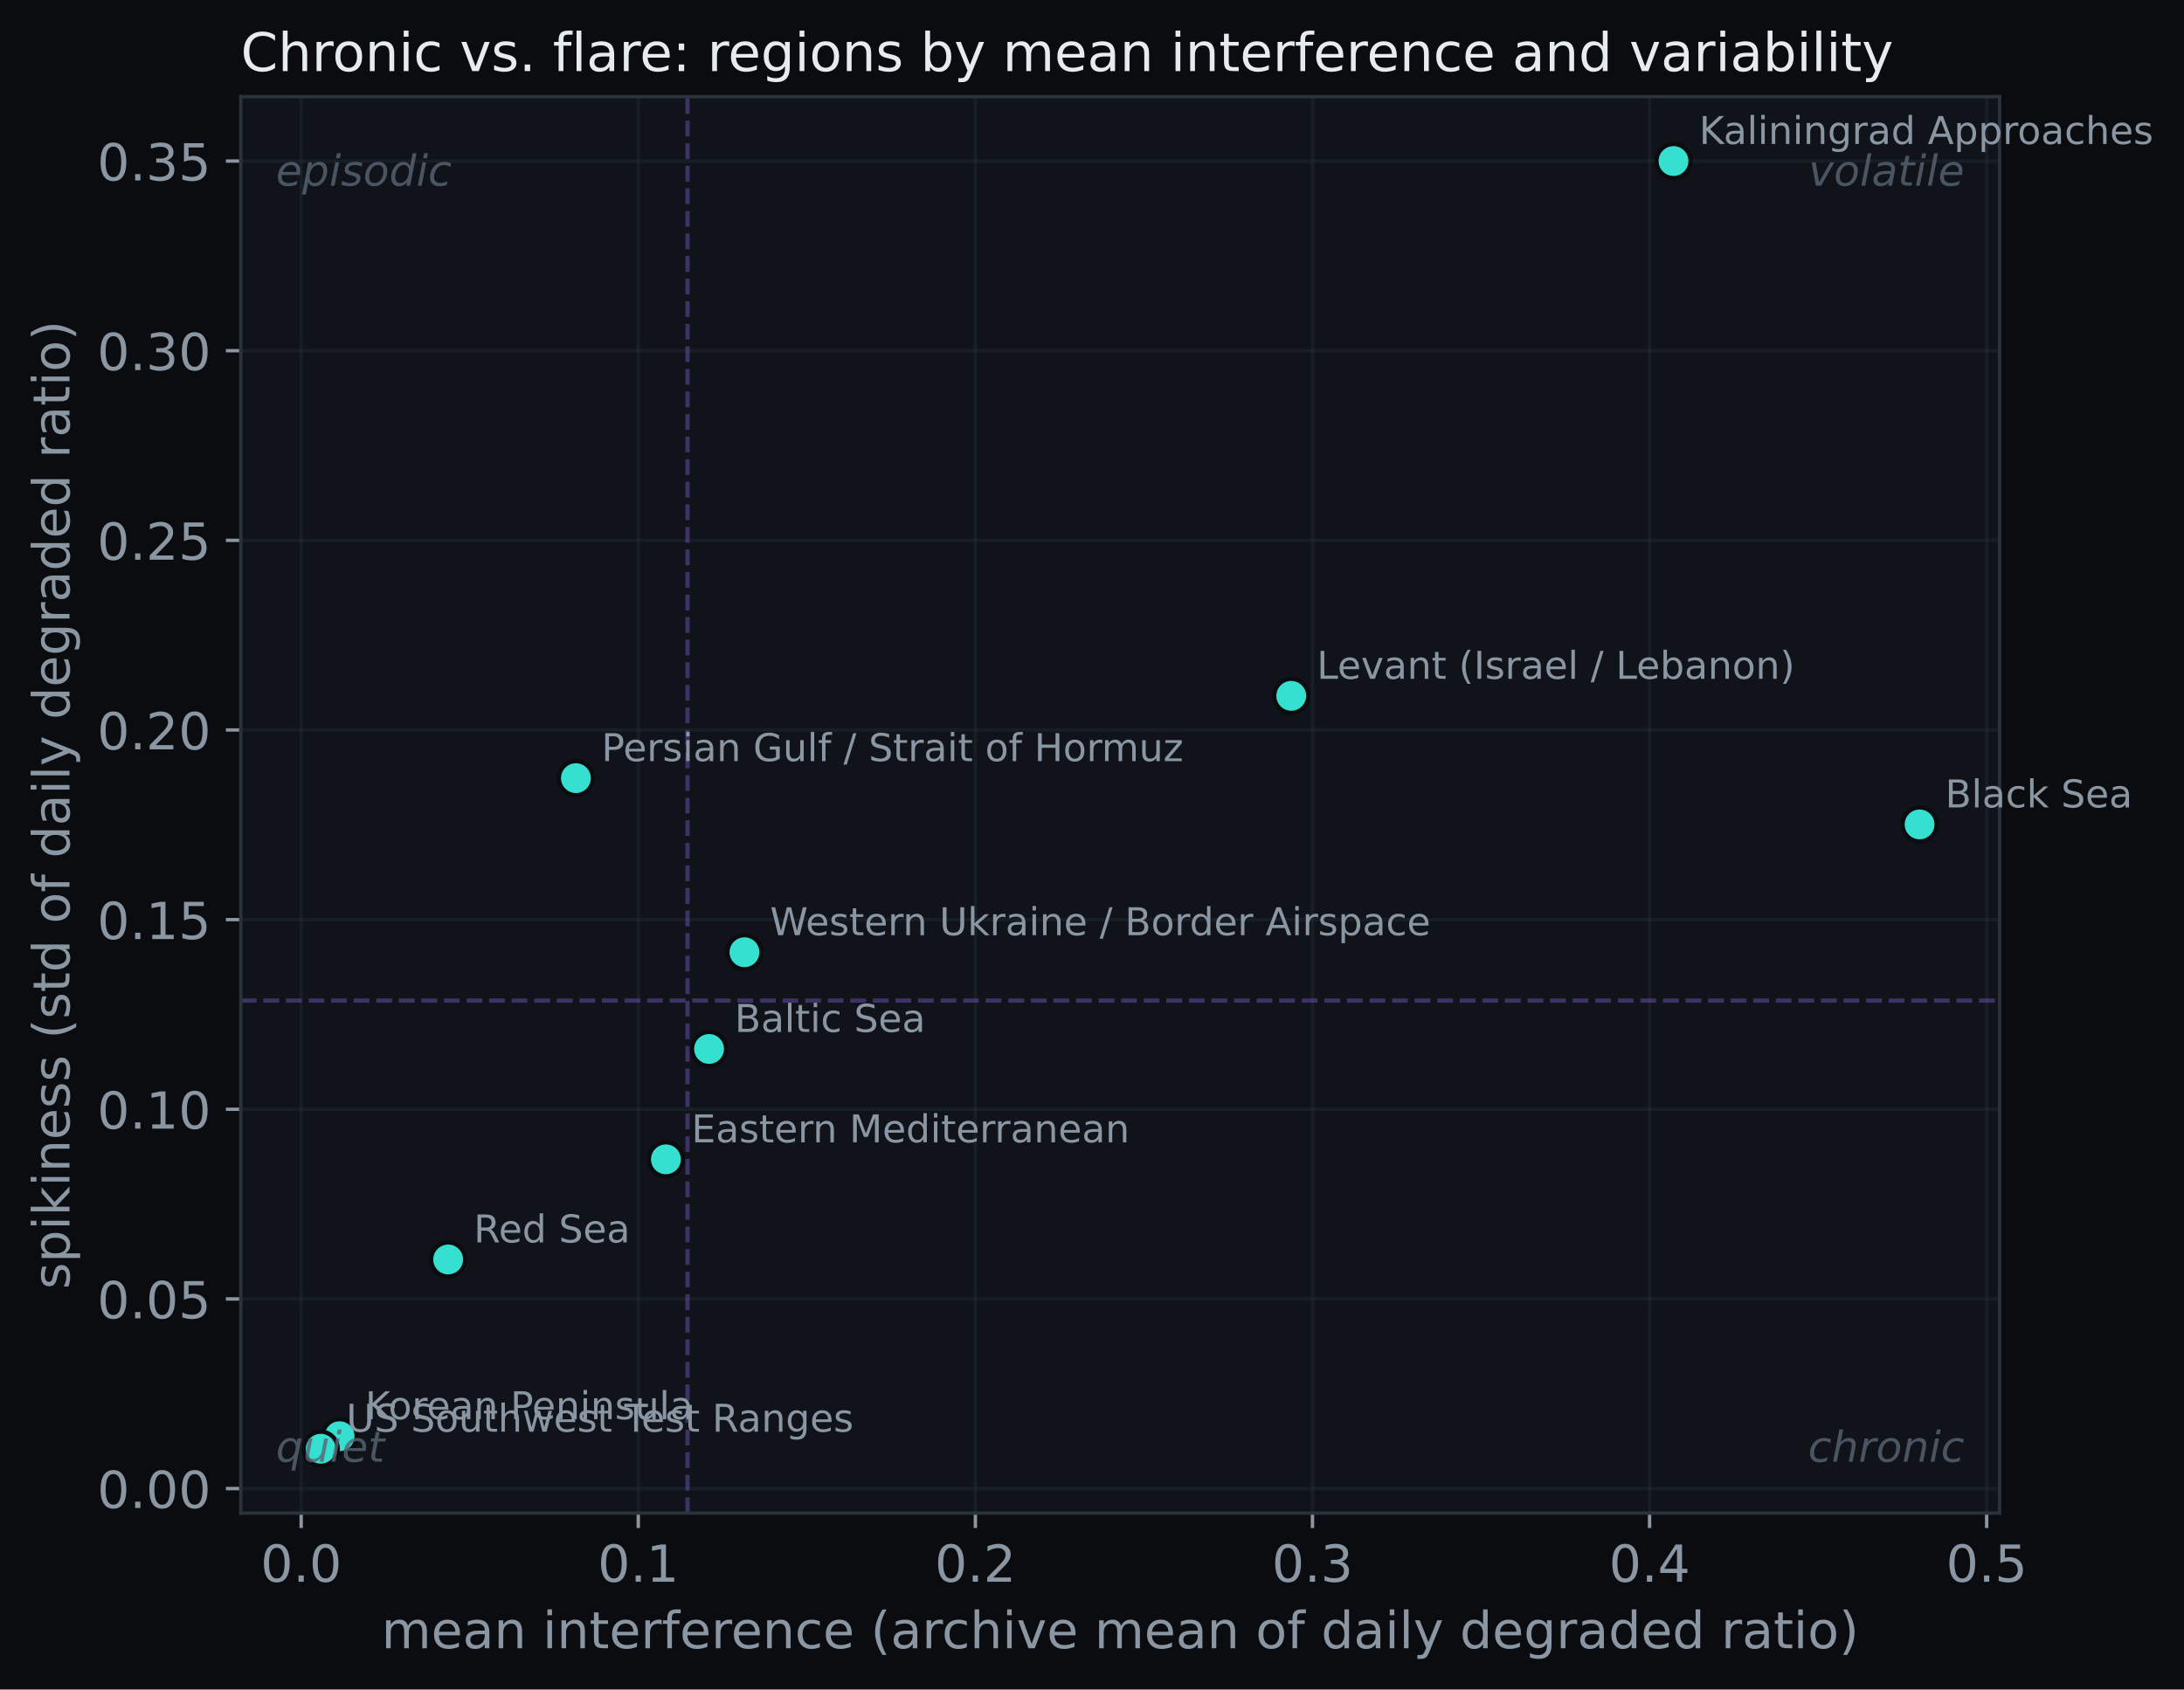
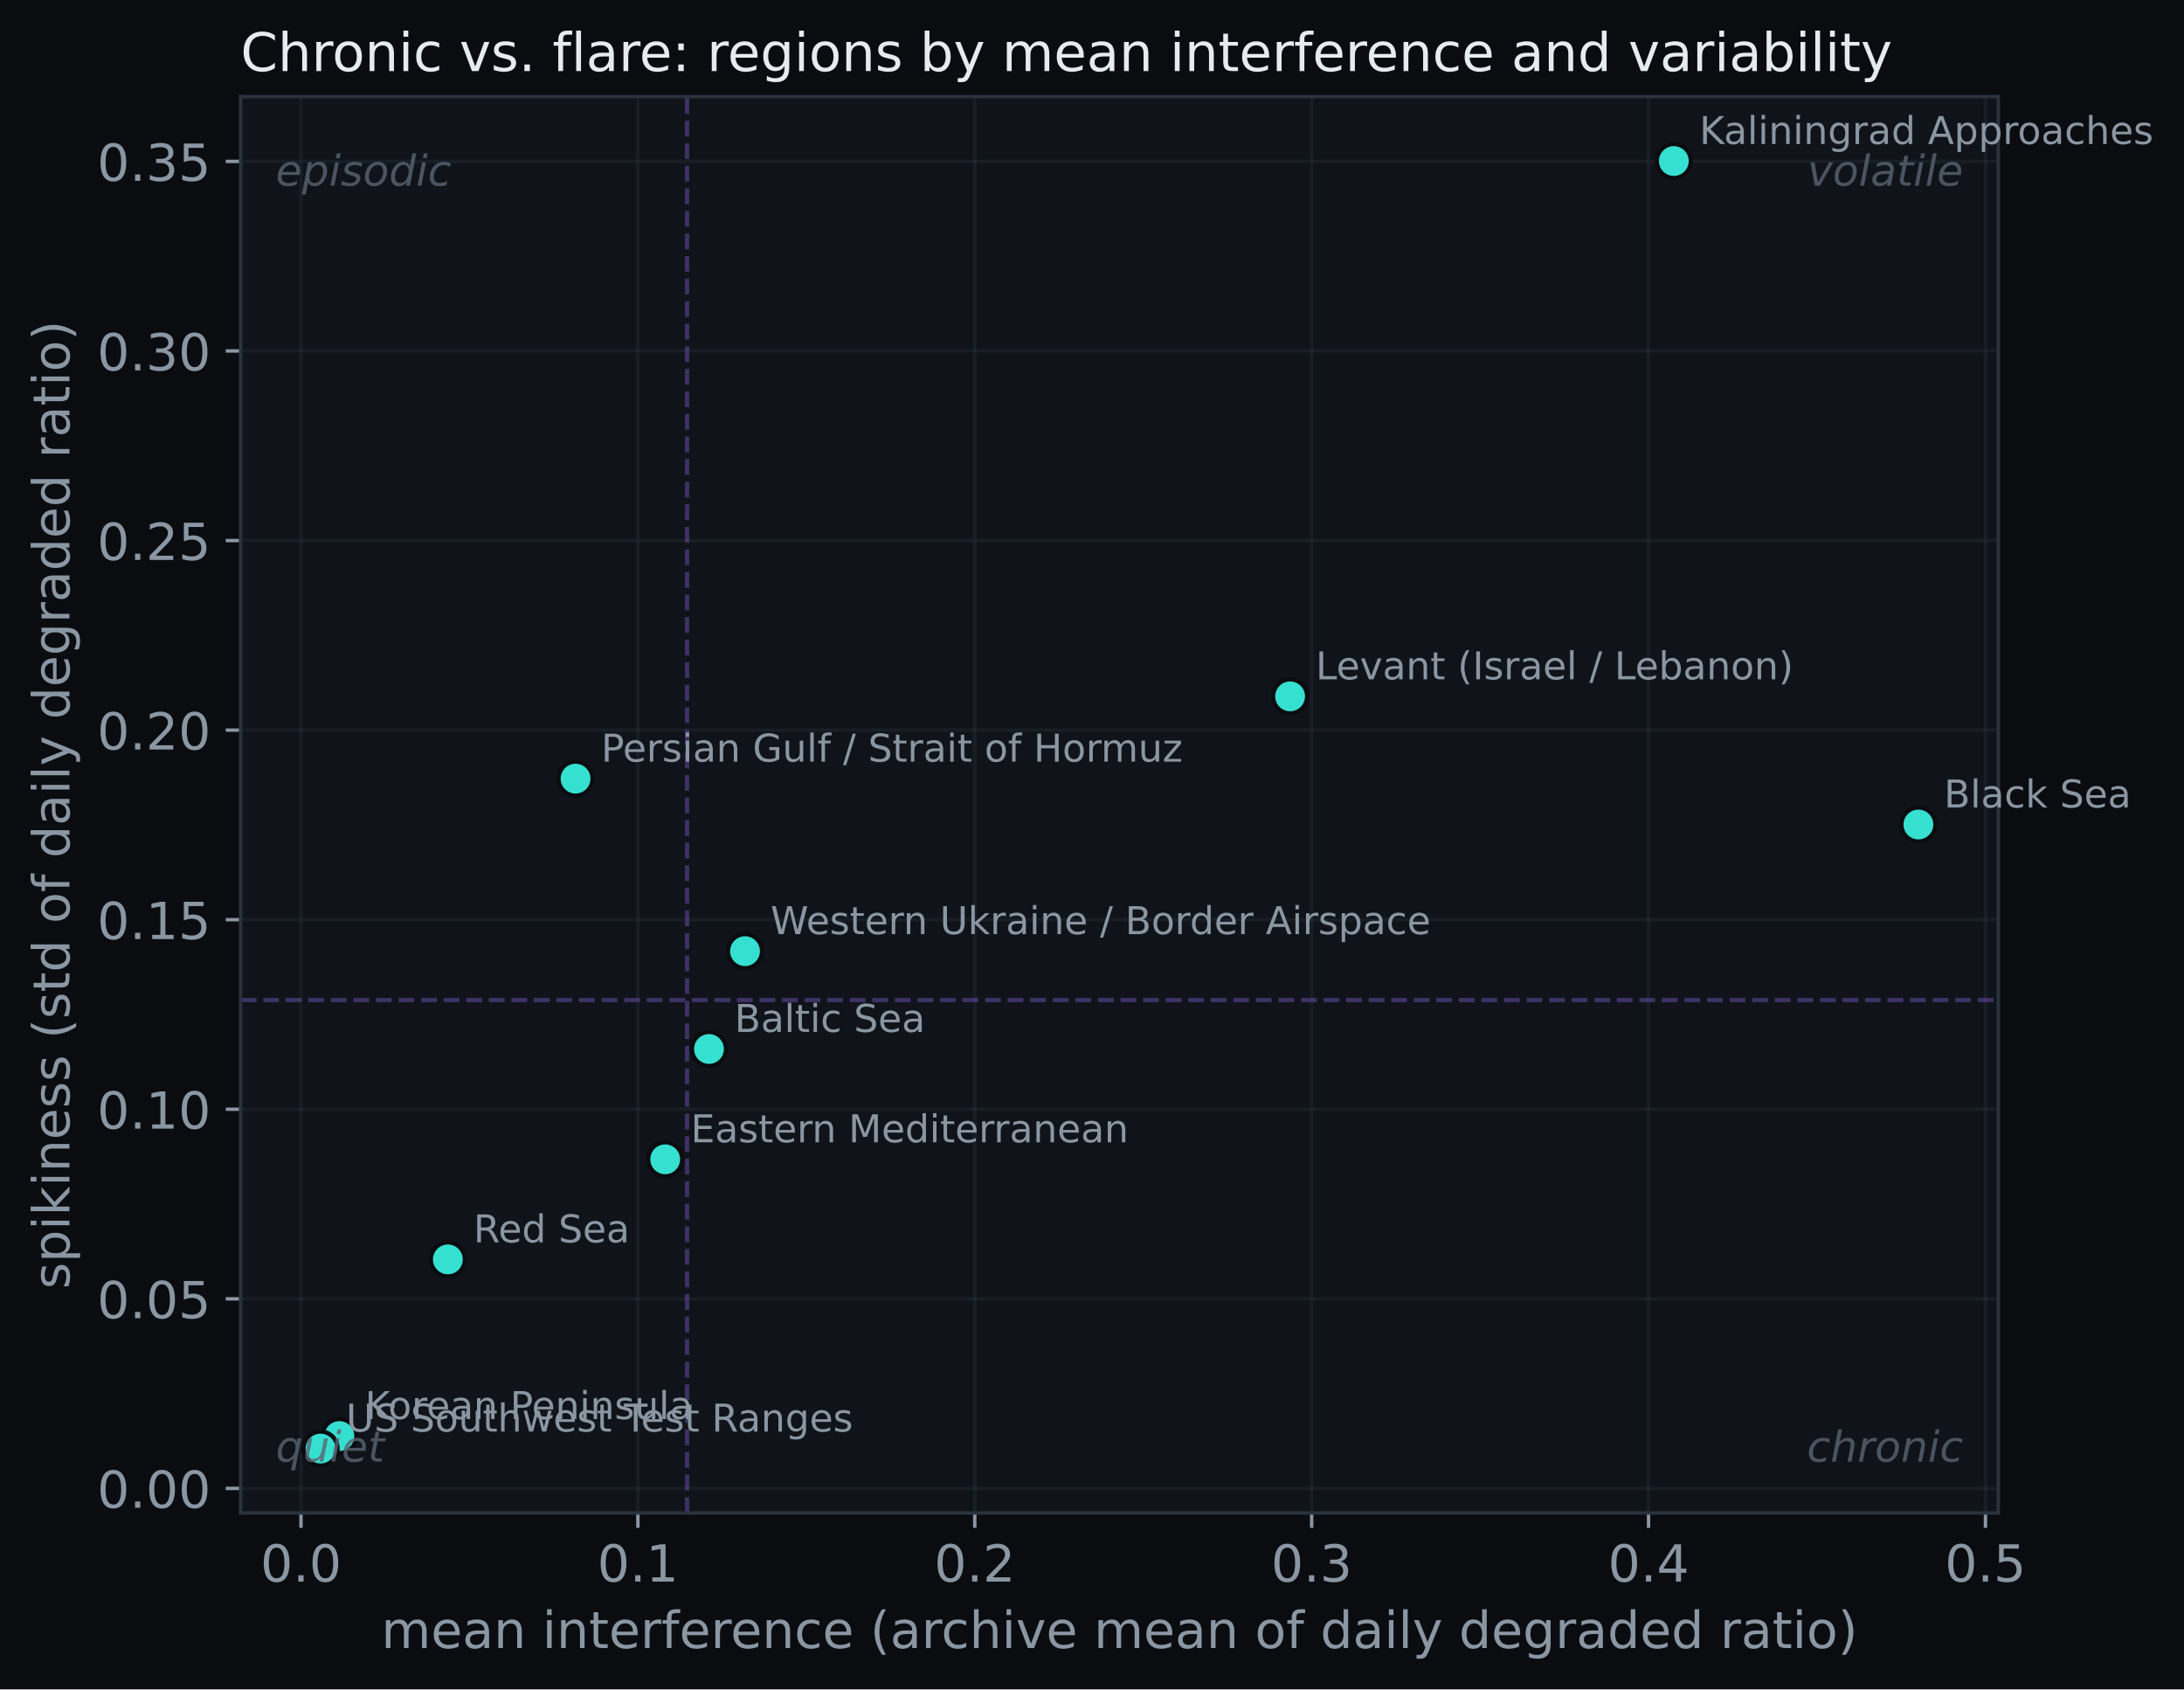
- <svg xmlns="http://www.w3.org/2000/svg" xmlns:xlink="http://www.w3.org/1999/xlink" width="512.761pt" height="396.766pt" viewBox="0 0 512.761 396.766" version="1.1">
+ <svg xmlns="http://www.w3.org/2000/svg" xmlns:xlink="http://www.w3.org/1999/xlink" width="513.077pt" height="396.766pt" viewBox="0 0 513.077 396.766" version="1.1">
  <defs>
    <style type="text/css">*{stroke-linejoin: round; stroke-linecap: butt}</style>
  </defs>
  <g id="figure_1">
    <g id="patch_1">
-       <path d="M 0 396.766  L 512.761 396.766  L 512.761 0  L 0 0  z " style="fill: #0a0c0f" />
+       <path d="M 0 396.766  L 513.077 396.766  L 513.077 0  L 0 0  z " style="fill: #0a0c0f" />
    </g>
    <g id="axes_1">
      <g id="patch_2">
        <path d="M 56.532 355.338  L 469.452 355.338  L 469.452 22.698  L 56.532 22.698  z " style="fill: #10141a" />
      </g>
      <g id="matplotlib.axis_1">
        <g id="xtick_1">
          <g id="line2d_1">
-             <path d="M 70.711 355.338  L 70.711 22.698  " clip-path="url(#pb87356fbeb)" style="fill: none; stroke: #2a323c; stroke-opacity: 0.35; stroke-width: 0.8; stroke-linecap: square" />
+             <path d="M 70.711 355.338  L 70.711 22.698  " clip-path="url(#p0a96b697ec)" style="fill: none; stroke: #2a323c; stroke-opacity: 0.35; stroke-width: 0.8; stroke-linecap: square" />
          </g>
          <g id="line2d_2">
            <defs>
-               <path id="m90011b65bc" d="M 0 0  L 0 3.5  " style="stroke: #8b96a3; stroke-width: 0.8" />
+               <path id="mc5da8f3871" d="M 0 0  L 0 3.5  " style="stroke: #8b96a3; stroke-width: 0.8" />
            </defs>
            <g>
-               <use xlink:href="#m90011b65bc" x="70.711" y="355.338" style="fill: #8b96a3; stroke: #8b96a3; stroke-width: 0.8" />
+               <use xlink:href="#mc5da8f3871" x="70.711" y="355.338" style="fill: #8b96a3; stroke: #8b96a3; stroke-width: 0.8" />
            </g>
          </g>
          <g id="text_1">
            <text style="font-size: 12px; font-family: 'DejaVu Sans'; text-anchor: middle; fill: #8b96a3" x="70.711" y="371.456" transform="rotate(-0 70.71122 371.4562)">0.0</text>
          </g>
        </g>
        <g id="xtick_2">
          <g id="line2d_3">
-             <path d="M 149.856 355.338  L 149.856 22.698  " clip-path="url(#pb87356fbeb)" style="fill: none; stroke: #2a323c; stroke-opacity: 0.35; stroke-width: 0.8; stroke-linecap: square" />
+             <path d="M 149.856 355.338  L 149.856 22.698  " clip-path="url(#p0a96b697ec)" style="fill: none; stroke: #2a323c; stroke-opacity: 0.35; stroke-width: 0.8; stroke-linecap: square" />
          </g>
          <g id="line2d_4">
            <g>
-               <use xlink:href="#m90011b65bc" x="149.856" y="355.338" style="fill: #8b96a3; stroke: #8b96a3; stroke-width: 0.8" />
+               <use xlink:href="#mc5da8f3871" x="149.856" y="355.338" style="fill: #8b96a3; stroke: #8b96a3; stroke-width: 0.8" />
            </g>
          </g>
          <g id="text_2">
            <text style="font-size: 12px; font-family: 'DejaVu Sans'; text-anchor: middle; fill: #8b96a3" x="149.856" y="371.456" transform="rotate(-0 149.8556 371.4562)">0.1</text>
          </g>
        </g>
        <g id="xtick_3">
          <g id="line2d_5">
-             <path d="M 229 355.338  L 229 22.698  " clip-path="url(#pb87356fbeb)" style="fill: none; stroke: #2a323c; stroke-opacity: 0.35; stroke-width: 0.8; stroke-linecap: square" />
+             <path d="M 229 355.338  L 229 22.698  " clip-path="url(#p0a96b697ec)" style="fill: none; stroke: #2a323c; stroke-opacity: 0.35; stroke-width: 0.8; stroke-linecap: square" />
          </g>
          <g id="line2d_6">
            <g>
-               <use xlink:href="#m90011b65bc" x="229" y="355.338" style="fill: #8b96a3; stroke: #8b96a3; stroke-width: 0.8" />
+               <use xlink:href="#mc5da8f3871" x="229" y="355.338" style="fill: #8b96a3; stroke: #8b96a3; stroke-width: 0.8" />
            </g>
          </g>
          <g id="text_3">
            <text style="font-size: 12px; font-family: 'DejaVu Sans'; text-anchor: middle; fill: #8b96a3" x="229" y="371.456" transform="rotate(-0 229 371.4562)">0.2</text>
          </g>
        </g>
        <g id="xtick_4">
          <g id="line2d_7">
-             <path d="M 308.144 355.338  L 308.144 22.698  " clip-path="url(#pb87356fbeb)" style="fill: none; stroke: #2a323c; stroke-opacity: 0.35; stroke-width: 0.8; stroke-linecap: square" />
+             <path d="M 308.144 355.338  L 308.144 22.698  " clip-path="url(#p0a96b697ec)" style="fill: none; stroke: #2a323c; stroke-opacity: 0.35; stroke-width: 0.8; stroke-linecap: square" />
          </g>
          <g id="line2d_8">
            <g>
-               <use xlink:href="#m90011b65bc" x="308.144" y="355.338" style="fill: #8b96a3; stroke: #8b96a3; stroke-width: 0.8" />
+               <use xlink:href="#mc5da8f3871" x="308.144" y="355.338" style="fill: #8b96a3; stroke: #8b96a3; stroke-width: 0.8" />
            </g>
          </g>
          <g id="text_4">
            <text style="font-size: 12px; font-family: 'DejaVu Sans'; text-anchor: middle; fill: #8b96a3" x="308.144" y="371.456" transform="rotate(-0 308.1444 371.4562)">0.3</text>
          </g>
        </g>
        <g id="xtick_5">
          <g id="line2d_9">
-             <path d="M 387.289 355.338  L 387.289 22.698  " clip-path="url(#pb87356fbeb)" style="fill: none; stroke: #2a323c; stroke-opacity: 0.35; stroke-width: 0.8; stroke-linecap: square" />
+             <path d="M 387.289 355.338  L 387.289 22.698  " clip-path="url(#p0a96b697ec)" style="fill: none; stroke: #2a323c; stroke-opacity: 0.35; stroke-width: 0.8; stroke-linecap: square" />
          </g>
          <g id="line2d_10">
            <g>
-               <use xlink:href="#m90011b65bc" x="387.289" y="355.338" style="fill: #8b96a3; stroke: #8b96a3; stroke-width: 0.8" />
+               <use xlink:href="#mc5da8f3871" x="387.289" y="355.338" style="fill: #8b96a3; stroke: #8b96a3; stroke-width: 0.8" />
            </g>
          </g>
          <g id="text_5">
            <text style="font-size: 12px; font-family: 'DejaVu Sans'; text-anchor: middle; fill: #8b96a3" x="387.289" y="371.456" transform="rotate(-0 387.2888 371.4562)">0.4</text>
          </g>
        </g>
        <g id="xtick_6">
          <g id="line2d_11">
-             <path d="M 466.433 355.338  L 466.433 22.698  " clip-path="url(#pb87356fbeb)" style="fill: none; stroke: #2a323c; stroke-opacity: 0.35; stroke-width: 0.8; stroke-linecap: square" />
+             <path d="M 466.433 355.338  L 466.433 22.698  " clip-path="url(#p0a96b697ec)" style="fill: none; stroke: #2a323c; stroke-opacity: 0.35; stroke-width: 0.8; stroke-linecap: square" />
          </g>
          <g id="line2d_12">
            <g>
-               <use xlink:href="#m90011b65bc" x="466.433" y="355.338" style="fill: #8b96a3; stroke: #8b96a3; stroke-width: 0.8" />
+               <use xlink:href="#mc5da8f3871" x="466.433" y="355.338" style="fill: #8b96a3; stroke: #8b96a3; stroke-width: 0.8" />
            </g>
          </g>
          <g id="text_6">
            <text style="font-size: 12px; font-family: 'DejaVu Sans'; text-anchor: middle; fill: #8b96a3" x="466.433" y="371.456" transform="rotate(-0 466.4331 371.4562)">0.5</text>
          </g>
        </g>
        <g id="text_7">
          <text style="font-size: 12px; font-family: 'DejaVu Sans'; text-anchor: middle; fill: #8b96a3" x="262.993" y="387.07" transform="rotate(-0 262.9925 387.0699)">mean interference (archive mean of daily degraded ratio)</text>
        </g>
      </g>
      <g id="matplotlib.axis_2">
        <g id="ytick_1">
          <g id="line2d_13">
-             <path d="M 56.532 349.571  L 469.452 349.571  " clip-path="url(#pb87356fbeb)" style="fill: none; stroke: #2a323c; stroke-opacity: 0.35; stroke-width: 0.8; stroke-linecap: square" />
+             <path d="M 56.532 349.568  L 469.452 349.568  " clip-path="url(#p0a96b697ec)" style="fill: none; stroke: #2a323c; stroke-opacity: 0.35; stroke-width: 0.8; stroke-linecap: square" />
          </g>
          <g id="line2d_14">
            <defs>
-               <path id="m25de2c1b3b" d="M 0 0  L -3.5 0  " style="stroke: #8b96a3; stroke-width: 0.8" />
+               <path id="mf5c4c55eae" d="M 0 0  L -3.5 0  " style="stroke: #8b96a3; stroke-width: 0.8" />
            </defs>
            <g>
-               <use xlink:href="#m25de2c1b3b" x="56.532" y="349.571" style="fill: #8b96a3; stroke: #8b96a3; stroke-width: 0.8" />
+               <use xlink:href="#mf5c4c55eae" x="56.532" y="349.568" style="fill: #8b96a3; stroke: #8b96a3; stroke-width: 0.8" />
            </g>
          </g>
          <g id="text_8">
-             <text style="font-size: 12px; font-family: 'DejaVu Sans'; text-anchor: end; fill: #8b96a3" x="49.532" y="354.13" transform="rotate(-0 49.5325 354.1297)">0.00</text>
+             <text style="font-size: 12px; font-family: 'DejaVu Sans'; text-anchor: end; fill: #8b96a3" x="49.532" y="354.127" transform="rotate(-0 49.5325 354.1269)">0.00</text>
          </g>
        </g>
        <g id="ytick_2">
          <g id="line2d_15">
-             <path d="M 56.532 305.035  L 469.452 305.035  " clip-path="url(#pb87356fbeb)" style="fill: none; stroke: #2a323c; stroke-opacity: 0.35; stroke-width: 0.8; stroke-linecap: square" />
+             <path d="M 56.532 305.045  L 469.452 305.045  " clip-path="url(#p0a96b697ec)" style="fill: none; stroke: #2a323c; stroke-opacity: 0.35; stroke-width: 0.8; stroke-linecap: square" />
          </g>
          <g id="line2d_16">
            <g>
-               <use xlink:href="#m25de2c1b3b" x="56.532" y="305.035" style="fill: #8b96a3; stroke: #8b96a3; stroke-width: 0.8" />
+               <use xlink:href="#mf5c4c55eae" x="56.532" y="305.045" style="fill: #8b96a3; stroke: #8b96a3; stroke-width: 0.8" />
            </g>
          </g>
          <g id="text_9">
-             <text style="font-size: 12px; font-family: 'DejaVu Sans'; text-anchor: end; fill: #8b96a3" x="49.532" y="309.594" transform="rotate(-0 49.5325 309.5936)">0.05</text>
+             <text style="font-size: 12px; font-family: 'DejaVu Sans'; text-anchor: end; fill: #8b96a3" x="49.532" y="309.604" transform="rotate(-0 49.5325 309.604)">0.05</text>
          </g>
        </g>
        <g id="ytick_3">
          <g id="line2d_17">
-             <path d="M 56.532 260.498  L 469.452 260.498  " clip-path="url(#pb87356fbeb)" style="fill: none; stroke: #2a323c; stroke-opacity: 0.35; stroke-width: 0.8; stroke-linecap: square" />
+             <path d="M 56.532 260.522  L 469.452 260.522  " clip-path="url(#p0a96b697ec)" style="fill: none; stroke: #2a323c; stroke-opacity: 0.35; stroke-width: 0.8; stroke-linecap: square" />
          </g>
          <g id="line2d_18">
            <g>
-               <use xlink:href="#m25de2c1b3b" x="56.532" y="260.498" style="fill: #8b96a3; stroke: #8b96a3; stroke-width: 0.8" />
+               <use xlink:href="#mf5c4c55eae" x="56.532" y="260.522" style="fill: #8b96a3; stroke: #8b96a3; stroke-width: 0.8" />
            </g>
          </g>
          <g id="text_10">
-             <text style="font-size: 12px; font-family: 'DejaVu Sans'; text-anchor: end; fill: #8b96a3" x="49.532" y="265.058" transform="rotate(-0 49.5325 265.0575)">0.10</text>
+             <text style="font-size: 12px; font-family: 'DejaVu Sans'; text-anchor: end; fill: #8b96a3" x="49.532" y="265.081" transform="rotate(-0 49.5325 265.081)">0.10</text>
          </g>
        </g>
        <g id="ytick_4">
          <g id="line2d_19">
-             <path d="M 56.532 215.962  L 469.452 215.962  " clip-path="url(#pb87356fbeb)" style="fill: none; stroke: #2a323c; stroke-opacity: 0.35; stroke-width: 0.8; stroke-linecap: square" />
+             <path d="M 56.532 215.999  L 469.452 215.999  " clip-path="url(#p0a96b697ec)" style="fill: none; stroke: #2a323c; stroke-opacity: 0.35; stroke-width: 0.8; stroke-linecap: square" />
          </g>
          <g id="line2d_20">
            <g>
-               <use xlink:href="#m25de2c1b3b" x="56.532" y="215.962" style="fill: #8b96a3; stroke: #8b96a3; stroke-width: 0.8" />
+               <use xlink:href="#mf5c4c55eae" x="56.532" y="215.999" style="fill: #8b96a3; stroke: #8b96a3; stroke-width: 0.8" />
            </g>
          </g>
          <g id="text_11">
-             <text style="font-size: 12px; font-family: 'DejaVu Sans'; text-anchor: end; fill: #8b96a3" x="49.532" y="220.521" transform="rotate(-0 49.5325 220.5214)">0.15</text>
+             <text style="font-size: 12px; font-family: 'DejaVu Sans'; text-anchor: end; fill: #8b96a3" x="49.532" y="220.558" transform="rotate(-0 49.5325 220.558)">0.15</text>
          </g>
        </g>
        <g id="ytick_5">
          <g id="line2d_21">
-             <path d="M 56.532 171.426  L 469.452 171.426  " clip-path="url(#pb87356fbeb)" style="fill: none; stroke: #2a323c; stroke-opacity: 0.35; stroke-width: 0.8; stroke-linecap: square" />
+             <path d="M 56.532 171.476  L 469.452 171.476  " clip-path="url(#p0a96b697ec)" style="fill: none; stroke: #2a323c; stroke-opacity: 0.35; stroke-width: 0.8; stroke-linecap: square" />
          </g>
          <g id="line2d_22">
            <g>
-               <use xlink:href="#m25de2c1b3b" x="56.532" y="171.426" style="fill: #8b96a3; stroke: #8b96a3; stroke-width: 0.8" />
+               <use xlink:href="#mf5c4c55eae" x="56.532" y="171.476" style="fill: #8b96a3; stroke: #8b96a3; stroke-width: 0.8" />
            </g>
          </g>
          <g id="text_12">
-             <text style="font-size: 12px; font-family: 'DejaVu Sans'; text-anchor: end; fill: #8b96a3" x="49.532" y="175.985" transform="rotate(-0 49.5325 175.9854)">0.20</text>
+             <text style="font-size: 12px; font-family: 'DejaVu Sans'; text-anchor: end; fill: #8b96a3" x="49.532" y="176.035" transform="rotate(-0 49.5325 176.0351)">0.20</text>
          </g>
        </g>
        <g id="ytick_6">
          <g id="line2d_23">
-             <path d="M 56.532 126.89  L 469.452 126.89  " clip-path="url(#pb87356fbeb)" style="fill: none; stroke: #2a323c; stroke-opacity: 0.35; stroke-width: 0.8; stroke-linecap: square" />
+             <path d="M 56.532 126.953  L 469.452 126.953  " clip-path="url(#p0a96b697ec)" style="fill: none; stroke: #2a323c; stroke-opacity: 0.35; stroke-width: 0.8; stroke-linecap: square" />
          </g>
          <g id="line2d_24">
            <g>
-               <use xlink:href="#m25de2c1b3b" x="56.532" y="126.89" style="fill: #8b96a3; stroke: #8b96a3; stroke-width: 0.8" />
+               <use xlink:href="#mf5c4c55eae" x="56.532" y="126.953" style="fill: #8b96a3; stroke: #8b96a3; stroke-width: 0.8" />
            </g>
          </g>
          <g id="text_13">
-             <text style="font-size: 12px; font-family: 'DejaVu Sans'; text-anchor: end; fill: #8b96a3" x="49.532" y="131.449" transform="rotate(-0 49.5325 131.4493)">0.25</text>
+             <text style="font-size: 12px; font-family: 'DejaVu Sans'; text-anchor: end; fill: #8b96a3" x="49.532" y="131.512" transform="rotate(-0 49.5325 131.5121)">0.25</text>
          </g>
        </g>
        <g id="ytick_7">
          <g id="line2d_25">
-             <path d="M 56.532 82.354  L 469.452 82.354  " clip-path="url(#pb87356fbeb)" style="fill: none; stroke: #2a323c; stroke-opacity: 0.35; stroke-width: 0.8; stroke-linecap: square" />
+             <path d="M 56.532 82.43  L 469.452 82.43  " clip-path="url(#p0a96b697ec)" style="fill: none; stroke: #2a323c; stroke-opacity: 0.35; stroke-width: 0.8; stroke-linecap: square" />
          </g>
          <g id="line2d_26">
            <g>
-               <use xlink:href="#m25de2c1b3b" x="56.532" y="82.354" style="fill: #8b96a3; stroke: #8b96a3; stroke-width: 0.8" />
+               <use xlink:href="#mf5c4c55eae" x="56.532" y="82.43" style="fill: #8b96a3; stroke: #8b96a3; stroke-width: 0.8" />
            </g>
          </g>
          <g id="text_14">
-             <text style="font-size: 12px; font-family: 'DejaVu Sans'; text-anchor: end; fill: #8b96a3" x="49.532" y="86.913" transform="rotate(-0 49.5325 86.91319)">0.30</text>
+             <text style="font-size: 12px; font-family: 'DejaVu Sans'; text-anchor: end; fill: #8b96a3" x="49.532" y="86.989" transform="rotate(-0 49.5325 86.98912)">0.30</text>
          </g>
        </g>
        <g id="ytick_8">
          <g id="line2d_27">
-             <path d="M 56.532 37.818  L 469.452 37.818  " clip-path="url(#pb87356fbeb)" style="fill: none; stroke: #2a323c; stroke-opacity: 0.35; stroke-width: 0.8; stroke-linecap: square" />
+             <path d="M 56.532 37.907  L 469.452 37.907  " clip-path="url(#p0a96b697ec)" style="fill: none; stroke: #2a323c; stroke-opacity: 0.35; stroke-width: 0.8; stroke-linecap: square" />
          </g>
          <g id="line2d_28">
            <g>
-               <use xlink:href="#m25de2c1b3b" x="56.532" y="37.818" style="fill: #8b96a3; stroke: #8b96a3; stroke-width: 0.8" />
+               <use xlink:href="#mf5c4c55eae" x="56.532" y="37.907" style="fill: #8b96a3; stroke: #8b96a3; stroke-width: 0.8" />
            </g>
          </g>
          <g id="text_15">
-             <text style="font-size: 12px; font-family: 'DejaVu Sans'; text-anchor: end; fill: #8b96a3" x="49.532" y="42.377" transform="rotate(-0 49.5325 42.37711)">0.35</text>
+             <text style="font-size: 12px; font-family: 'DejaVu Sans'; text-anchor: end; fill: #8b96a3" x="49.532" y="42.466" transform="rotate(-0 49.5325 42.46616)">0.35</text>
          </g>
        </g>
        <g id="text_16">
          <text style="font-size: 12px; font-family: 'DejaVu Sans'; text-anchor: middle; fill: #8b96a3" x="16.318" y="189.018" transform="rotate(-90 16.31812 189.018)">spikiness (std of daily degraded ratio)</text>
        </g>
      </g>
      <g id="line2d_29">
-         <path d="M 161.411 355.338  L 161.411 22.698  " clip-path="url(#pb87356fbeb)" style="fill: none; stroke-dasharray: 3.7,1.6; stroke-dashoffset: 0; stroke: #6d4fb0; stroke-opacity: 0.5" />
+         <path d="M 161.411 355.338  L 161.411 22.698  " clip-path="url(#p0a96b697ec)" style="fill: none; stroke-dasharray: 3.7,1.6; stroke-dashoffset: 0; stroke: #6d4fb0; stroke-opacity: 0.5" />
      </g>
      <g id="line2d_30">
-         <path d="M 56.532 234.979  L 469.452 234.979  " clip-path="url(#pb87356fbeb)" style="fill: none; stroke-dasharray: 3.7,1.6; stroke-dashoffset: 0; stroke: #6d4fb0; stroke-opacity: 0.5" />
+         <path d="M 56.532 234.877  L 469.452 234.877  " clip-path="url(#p0a96b697ec)" style="fill: none; stroke-dasharray: 3.7,1.6; stroke-dashoffset: 0; stroke: #6d4fb0; stroke-opacity: 0.5" />
      </g>
      <g id="line2d_31">
        <defs>
-           <path id="mc7302cee31" d="M 0 4  C 1.061 4 2.078 3.579 2.828 2.828  C 3.579 2.078 4 1.061 4 0  C 4 -1.061 3.579 -2.078 2.828 -2.828  C 2.078 -3.579 1.061 -4 0 -4  C -1.061 -4 -2.078 -3.579 -2.828 -2.828  C -3.579 -2.078 -4 -1.061 -4 0  C -4 1.061 -3.579 2.078 -2.828 2.828  C -2.078 3.579 -1.061 4 0 4  z " style="stroke: #0a0c0f" />
+           <path id="m9ca710720c" d="M 0 4  C 1.061 4 2.078 3.579 2.828 2.828  C 3.579 2.078 4 1.061 4 0  C 4 -1.061 3.579 -2.078 2.828 -2.828  C 2.078 -3.579 1.061 -4 0 -4  C -1.061 -4 -2.078 -3.579 -2.828 -2.828  C -3.579 -2.078 -4 -1.061 -4 0  C -4 1.061 -3.579 2.078 -2.828 2.828  C -2.078 3.579 -1.061 4 0 4  z " style="stroke: #0a0c0f" />
        </defs>
-         <g clip-path="url(#pb87356fbeb)">
-           <use xlink:href="#mc7302cee31" x="166.476" y="246.336" style="fill: #35e0d0; stroke: #0a0c0f" />
+         <g clip-path="url(#p0a96b697ec)">
+           <use xlink:href="#m9ca710720c" x="166.555" y="246.364" style="fill: #35e0d0; stroke: #0a0c0f" />
        </g>
      </g>
      <g id="line2d_32">
-         <g clip-path="url(#pb87356fbeb)">
-           <use xlink:href="#mc7302cee31" x="450.683" y="193.605" style="fill: #35e0d0; stroke: #0a0c0f" />
+         <g clip-path="url(#p0a96b697ec)">
+           <use xlink:href="#m9ca710720c" x="450.683" y="193.648" style="fill: #35e0d0; stroke: #0a0c0f" />
        </g>
      </g>
      <g id="line2d_33">
-         <g clip-path="url(#pb87356fbeb)">
-           <use xlink:href="#mc7302cee31" x="156.345" y="272.256" style="fill: #35e0d0; stroke: #0a0c0f" />
+         <g clip-path="url(#p0a96b697ec)">
+           <use xlink:href="#m9ca710720c" x="156.266" y="272.276" style="fill: #35e0d0; stroke: #0a0c0f" />
        </g>
      </g>
      <g id="line2d_34">
-         <g clip-path="url(#pb87356fbeb)">
-           <use xlink:href="#mc7302cee31" x="392.908" y="37.818" style="fill: #35e0d0; stroke: #0a0c0f" />
+         <g clip-path="url(#p0a96b697ec)">
+           <use xlink:href="#m9ca710720c" x="393.225" y="37.818" style="fill: #35e0d0; stroke: #0a0c0f" />
        </g>
      </g>
      <g id="line2d_35">
-         <g clip-path="url(#pb87356fbeb)">
-           <use xlink:href="#mc7302cee31" x="79.734" y="337.279" style="fill: #35e0d0; stroke: #0a0c0f" />
+         <g clip-path="url(#p0a96b697ec)">
+           <use xlink:href="#m9ca710720c" x="79.734" y="337.28" style="fill: #35e0d0; stroke: #0a0c0f" />
        </g>
      </g>
      <g id="line2d_36">
-         <g clip-path="url(#pb87356fbeb)">
-           <use xlink:href="#mc7302cee31" x="303.158" y="163.41" style="fill: #35e0d0; stroke: #0a0c0f" />
+         <g clip-path="url(#p0a96b697ec)">
+           <use xlink:href="#m9ca710720c" x="303.079" y="163.551" style="fill: #35e0d0; stroke: #0a0c0f" />
        </g>
      </g>
      <g id="line2d_37">
-         <g clip-path="url(#pb87356fbeb)">
-           <use xlink:href="#mc7302cee31" x="135.214" y="182.738" style="fill: #35e0d0; stroke: #0a0c0f" />
+         <g clip-path="url(#p0a96b697ec)">
+           <use xlink:href="#m9ca710720c" x="135.214" y="182.874" style="fill: #35e0d0; stroke: #0a0c0f" />
        </g>
      </g>
      <g id="line2d_38">
-         <g clip-path="url(#pb87356fbeb)">
-           <use xlink:href="#mc7302cee31" x="105.218" y="295.771" style="fill: #35e0d0; stroke: #0a0c0f" />
+         <g clip-path="url(#p0a96b697ec)">
+           <use xlink:href="#m9ca710720c" x="105.218" y="295.784" style="fill: #35e0d0; stroke: #0a0c0f" />
        </g>
      </g>
      <g id="line2d_39">
-         <g clip-path="url(#pb87356fbeb)">
-           <use xlink:href="#mc7302cee31" x="174.786" y="223.623" style="fill: #35e0d0; stroke: #0a0c0f" />
+         <g clip-path="url(#p0a96b697ec)">
+           <use xlink:href="#m9ca710720c" x="175.024" y="223.39" style="fill: #35e0d0; stroke: #0a0c0f" />
        </g>
      </g>
      <g id="line2d_40">
-         <g clip-path="url(#pb87356fbeb)">
-           <use xlink:href="#mc7302cee31" x="75.302" y="340.218" style="fill: #35e0d0; stroke: #0a0c0f" />
+         <g clip-path="url(#p0a96b697ec)">
+           <use xlink:href="#m9ca710720c" x="75.302" y="340.218" style="fill: #35e0d0; stroke: #0a0c0f" />
        </g>
      </g>
      <g id="patch_3">
        <path d="M 56.532 355.338  L 56.532 22.698  " style="fill: none; stroke: #2a323c; stroke-width: 0.8; stroke-linejoin: miter; stroke-linecap: square" />
      </g>
      <g id="patch_4">
        <path d="M 469.452 355.338  L 469.452 22.698  " style="fill: none; stroke: #2a323c; stroke-width: 0.8; stroke-linejoin: miter; stroke-linecap: square" />
      </g>
      <g id="patch_5">
        <path d="M 56.532 355.338  L 469.452 355.338  " style="fill: none; stroke: #2a323c; stroke-width: 0.8; stroke-linejoin: miter; stroke-linecap: square" />
      </g>
      <g id="patch_6">
        <path d="M 56.532 22.698  L 469.452 22.698  " style="fill: none; stroke: #2a323c; stroke-width: 0.8; stroke-linejoin: miter; stroke-linecap: square" />
      </g>
      <g id="text_17">
-         <text style="font-size: 9px; font-family: 'DejaVu Sans'; text-anchor: start; fill: #8b96a3" x="172.476" y="242.336" transform="rotate(-0 172.4759 242.336)">Baltic Sea</text>
+         <text style="font-size: 9px; font-family: 'DejaVu Sans'; text-anchor: start; fill: #8b96a3" x="172.555" y="242.364" transform="rotate(-0 172.5551 242.3636)">Baltic Sea</text>
      </g>
      <g id="text_18">
-         <text style="font-size: 9px; font-family: 'DejaVu Sans'; text-anchor: start; fill: #8b96a3" x="456.683" y="189.605" transform="rotate(-0 456.6834 189.6053)">Black Sea</text>
+         <text style="font-size: 9px; font-family: 'DejaVu Sans'; text-anchor: start; fill: #8b96a3" x="456.683" y="189.648" transform="rotate(-0 456.6834 189.6484)">Black Sea</text>
      </g>
      <g id="text_19">
-         <text style="font-size: 9px; font-family: 'DejaVu Sans'; text-anchor: start; fill: #8b96a3" x="162.345" y="268.256" transform="rotate(-0 162.3454 268.256)">Eastern Mediterranean</text>
+         <text style="font-size: 9px; font-family: 'DejaVu Sans'; text-anchor: start; fill: #8b96a3" x="162.266" y="268.276" transform="rotate(-0 162.2663 268.276)">Eastern Mediterranean</text>
      </g>
      <g id="text_20">
-         <text style="font-size: 9px; font-family: 'DejaVu Sans'; text-anchor: start; fill: #8b96a3" x="398.908" y="33.818" transform="rotate(-0 398.908 33.81805)">Kaliningrad Approaches</text>
+         <text style="font-size: 9px; font-family: 'DejaVu Sans'; text-anchor: start; fill: #8b96a3" x="399.225" y="33.818" transform="rotate(-0 399.2246 33.81805)">Kaliningrad Approaches</text>
      </g>
      <g id="text_21">
-         <text style="font-size: 9px; font-family: 'DejaVu Sans'; text-anchor: start; fill: #8b96a3" x="85.734" y="333.279" transform="rotate(-0 85.73368 333.2787)">Korean Peninsula</text>
+         <text style="font-size: 9px; font-family: 'DejaVu Sans'; text-anchor: start; fill: #8b96a3" x="85.734" y="333.28" transform="rotate(-0 85.73368 333.2795)">Korean Peninsula</text>
      </g>
      <g id="text_22">
-         <text style="font-size: 9px; font-family: 'DejaVu Sans'; text-anchor: start; fill: #8b96a3" x="309.158" y="159.41" transform="rotate(-0 309.1583 159.4098)">Levant (Israel / Lebanon)</text>
+         <text style="font-size: 9px; font-family: 'DejaVu Sans'; text-anchor: start; fill: #8b96a3" x="309.079" y="159.551" transform="rotate(-0 309.0791 159.5509)">Levant (Israel / Lebanon)</text>
      </g>
      <g id="text_23">
-         <text style="font-size: 9px; font-family: 'DejaVu Sans'; text-anchor: start; fill: #8b96a3" x="141.214" y="178.738" transform="rotate(-0 141.2139 178.7385)">Persian Gulf / Strait of Hormuz</text>
+         <text style="font-size: 9px; font-family: 'DejaVu Sans'; text-anchor: start; fill: #8b96a3" x="141.214" y="178.874" transform="rotate(-0 141.2139 178.8739)">Persian Gulf / Strait of Hormuz</text>
      </g>
      <g id="text_24">
-         <text style="font-size: 9px; font-family: 'DejaVu Sans'; text-anchor: start; fill: #8b96a3" x="111.218" y="291.771" transform="rotate(-0 111.2182 291.771)">Red Sea</text>
+         <text style="font-size: 9px; font-family: 'DejaVu Sans'; text-anchor: start; fill: #8b96a3" x="111.218" y="291.784" transform="rotate(-0 111.2182 291.7841)">Red Sea</text>
      </g>
      <g id="text_25">
-         <text style="font-size: 9px; font-family: 'DejaVu Sans'; text-anchor: start; fill: #8b96a3" x="180.786" y="219.623" transform="rotate(-0 180.7861 219.6226)">Western Ukraine / Border Airspace</text>
+         <text style="font-size: 9px; font-family: 'DejaVu Sans'; text-anchor: start; fill: #8b96a3" x="181.024" y="219.39" transform="rotate(-0 181.0235 219.3898)">Western Ukraine / Border Airspace</text>
      </g>
      <g id="text_26">
        <text style="font-size: 9px; font-family: 'DejaVu Sans'; text-anchor: start; fill: #8b96a3" x="81.302" y="336.218" transform="rotate(-0 81.30159 336.218)">US Southwest Test Ranges</text>
      </g>
      <g id="text_27">
        <text style="font-style: italic; font-size: 10px; font-family: 'DejaVu Sans'; text-anchor: end; fill: #5a6473; opacity: 0.8" x="461.194" y="43.602" transform="rotate(-0 461.1941 43.60208)">volatile</text>
      </g>
      <g id="text_28">
        <text style="font-style: italic; font-size: 10px; font-family: 'DejaVu Sans'; text-anchor: start; fill: #5a6473; opacity: 0.8" x="64.791" y="43.602" transform="rotate(-0 64.7909 43.60208)">episodic</text>
      </g>
      <g id="text_29">
        <text style="font-style: italic; font-size: 10px; font-family: 'DejaVu Sans'; text-anchor: end; fill: #5a6473; opacity: 0.8" x="461.194" y="343.279" transform="rotate(-0 461.1941 343.2792)">chronic</text>
      </g>
      <g id="text_30">
        <text style="font-style: italic; font-size: 10px; font-family: 'DejaVu Sans'; text-anchor: start; fill: #5a6473; opacity: 0.8" x="64.791" y="343.279" transform="rotate(-0 64.7909 343.2792)">quiet</text>
      </g>
      <g id="text_31">
        <text style="font-size: 12.5px; font-family: 'DejaVu Sans'; text-anchor: start; fill: #e6ebf0" x="56.532" y="16.698" transform="rotate(-0 56.5325 16.69805)">Chronic vs. flare: regions by mean interference and variability</text>
      </g>
    </g>
  </g>
  <defs>
-     <clipPath id="pb87356fbeb">
+     <clipPath id="p0a96b697ec">
      <rect x="56.532" y="22.698" width="412.92" height="332.64" />
    </clipPath>
  </defs>
</svg>
